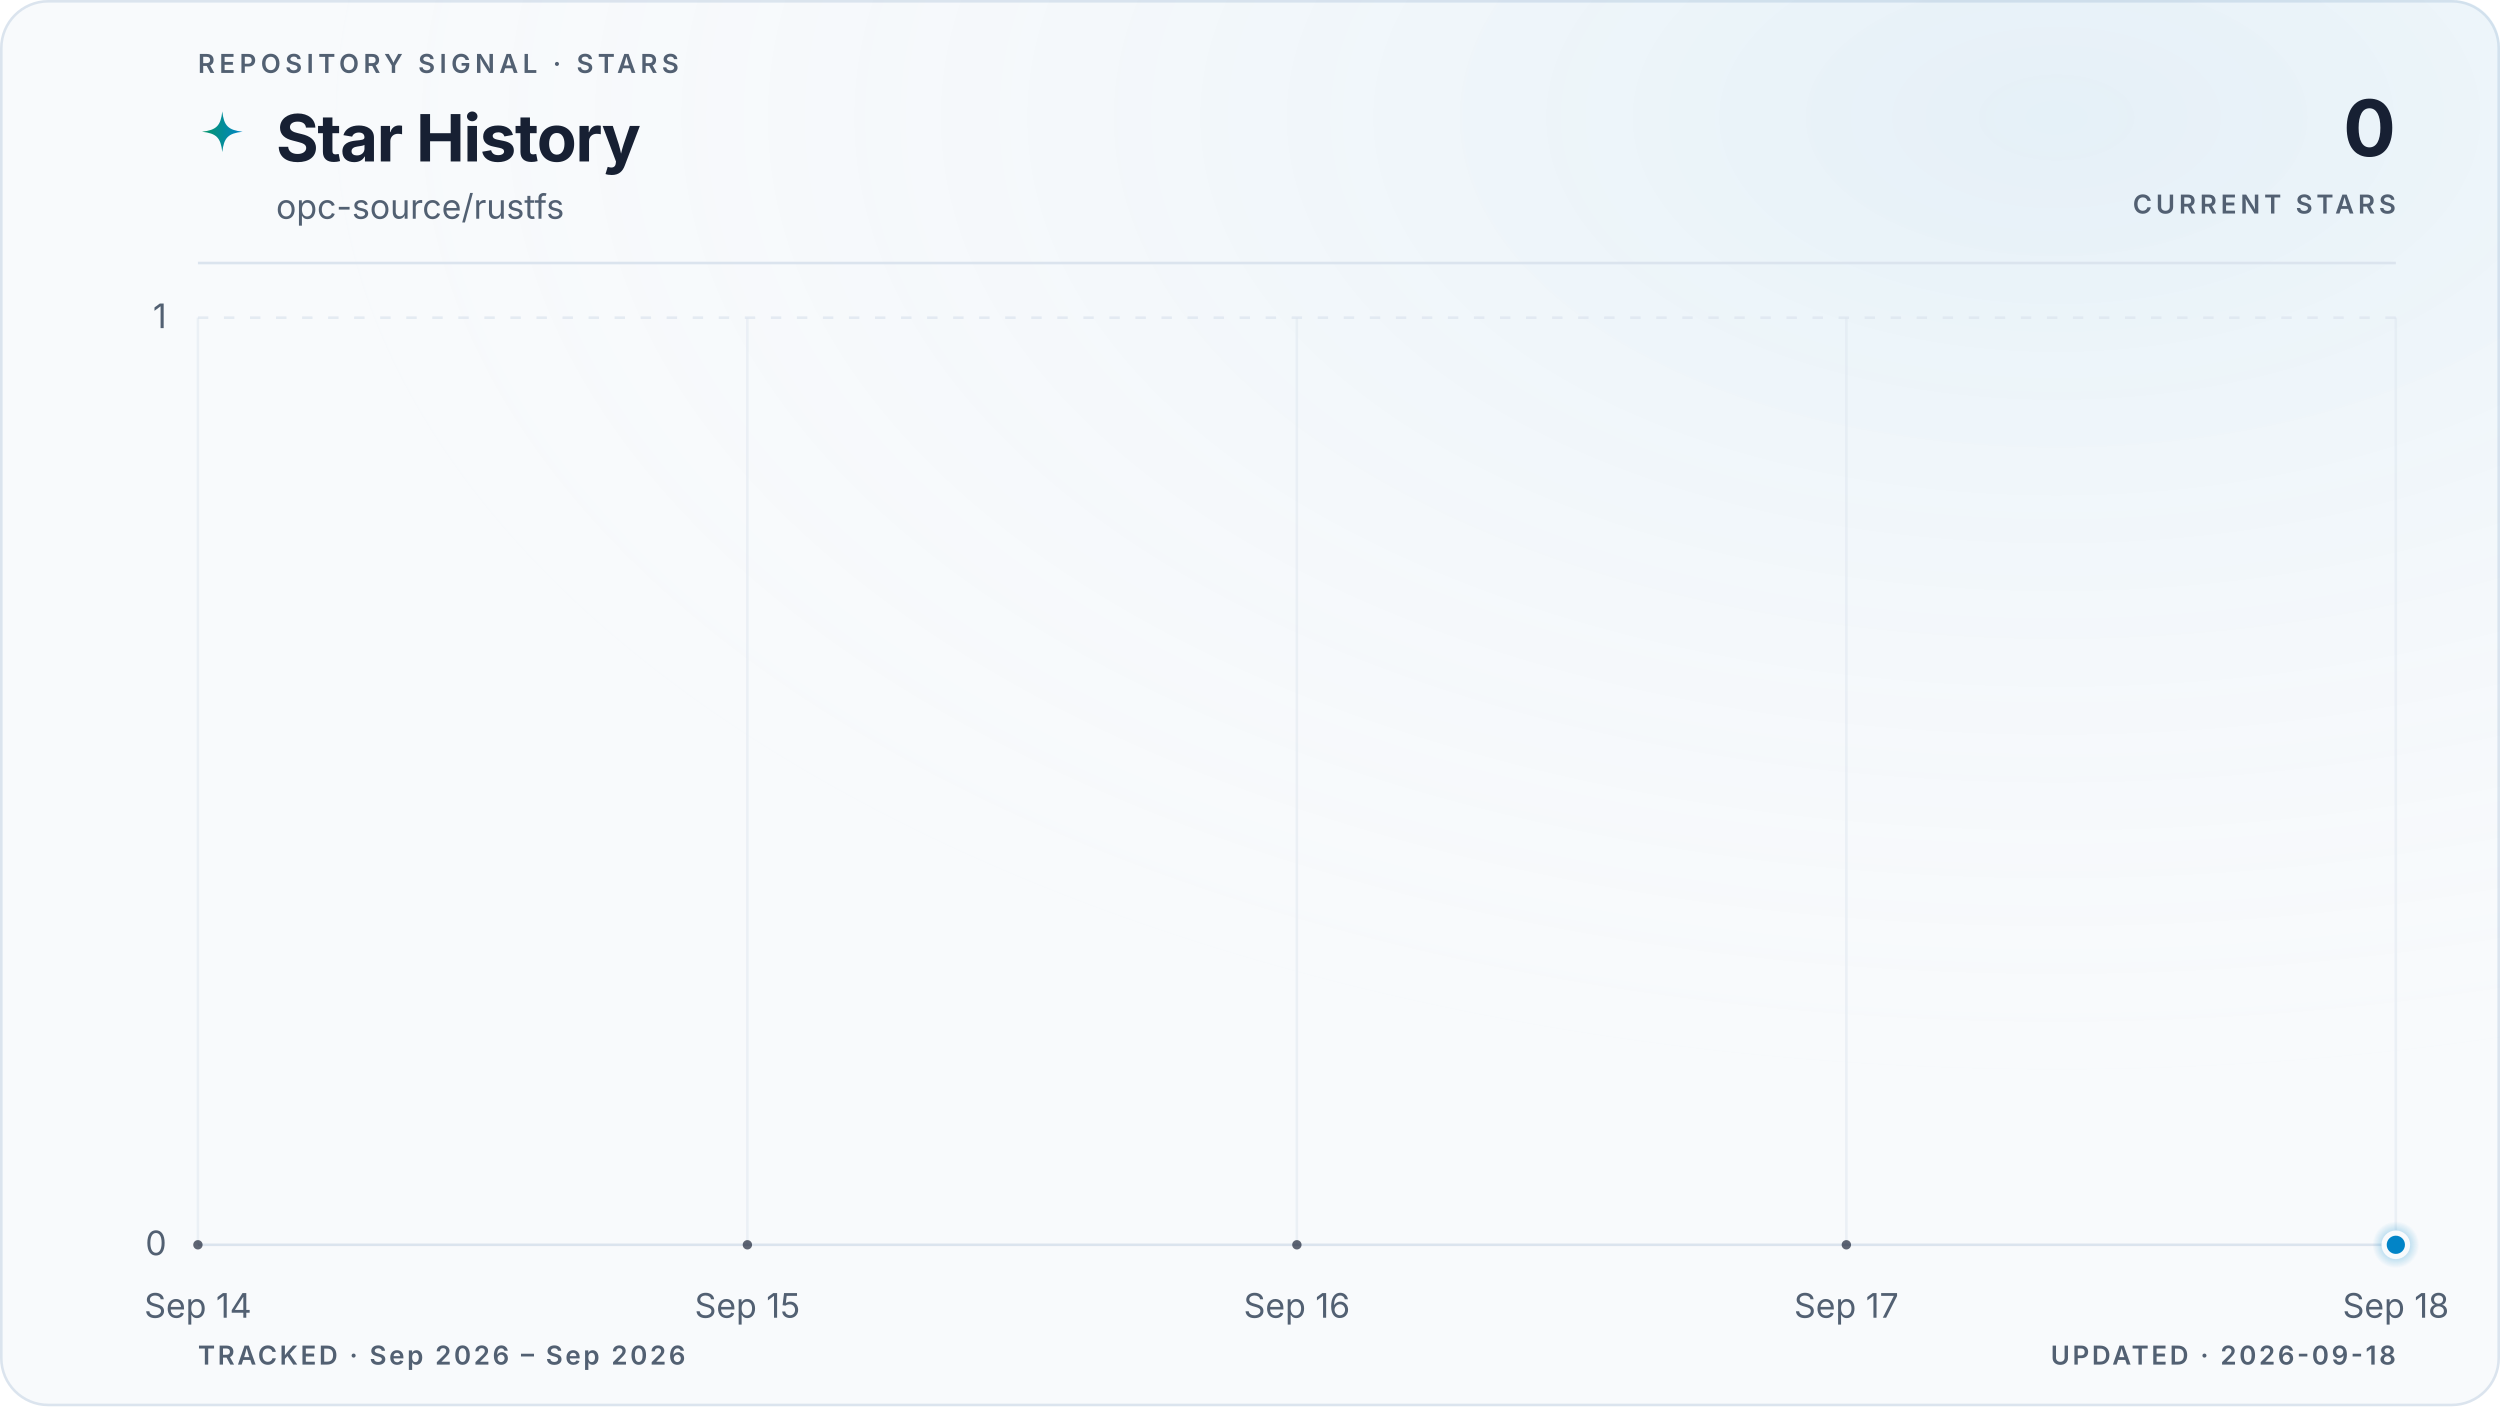
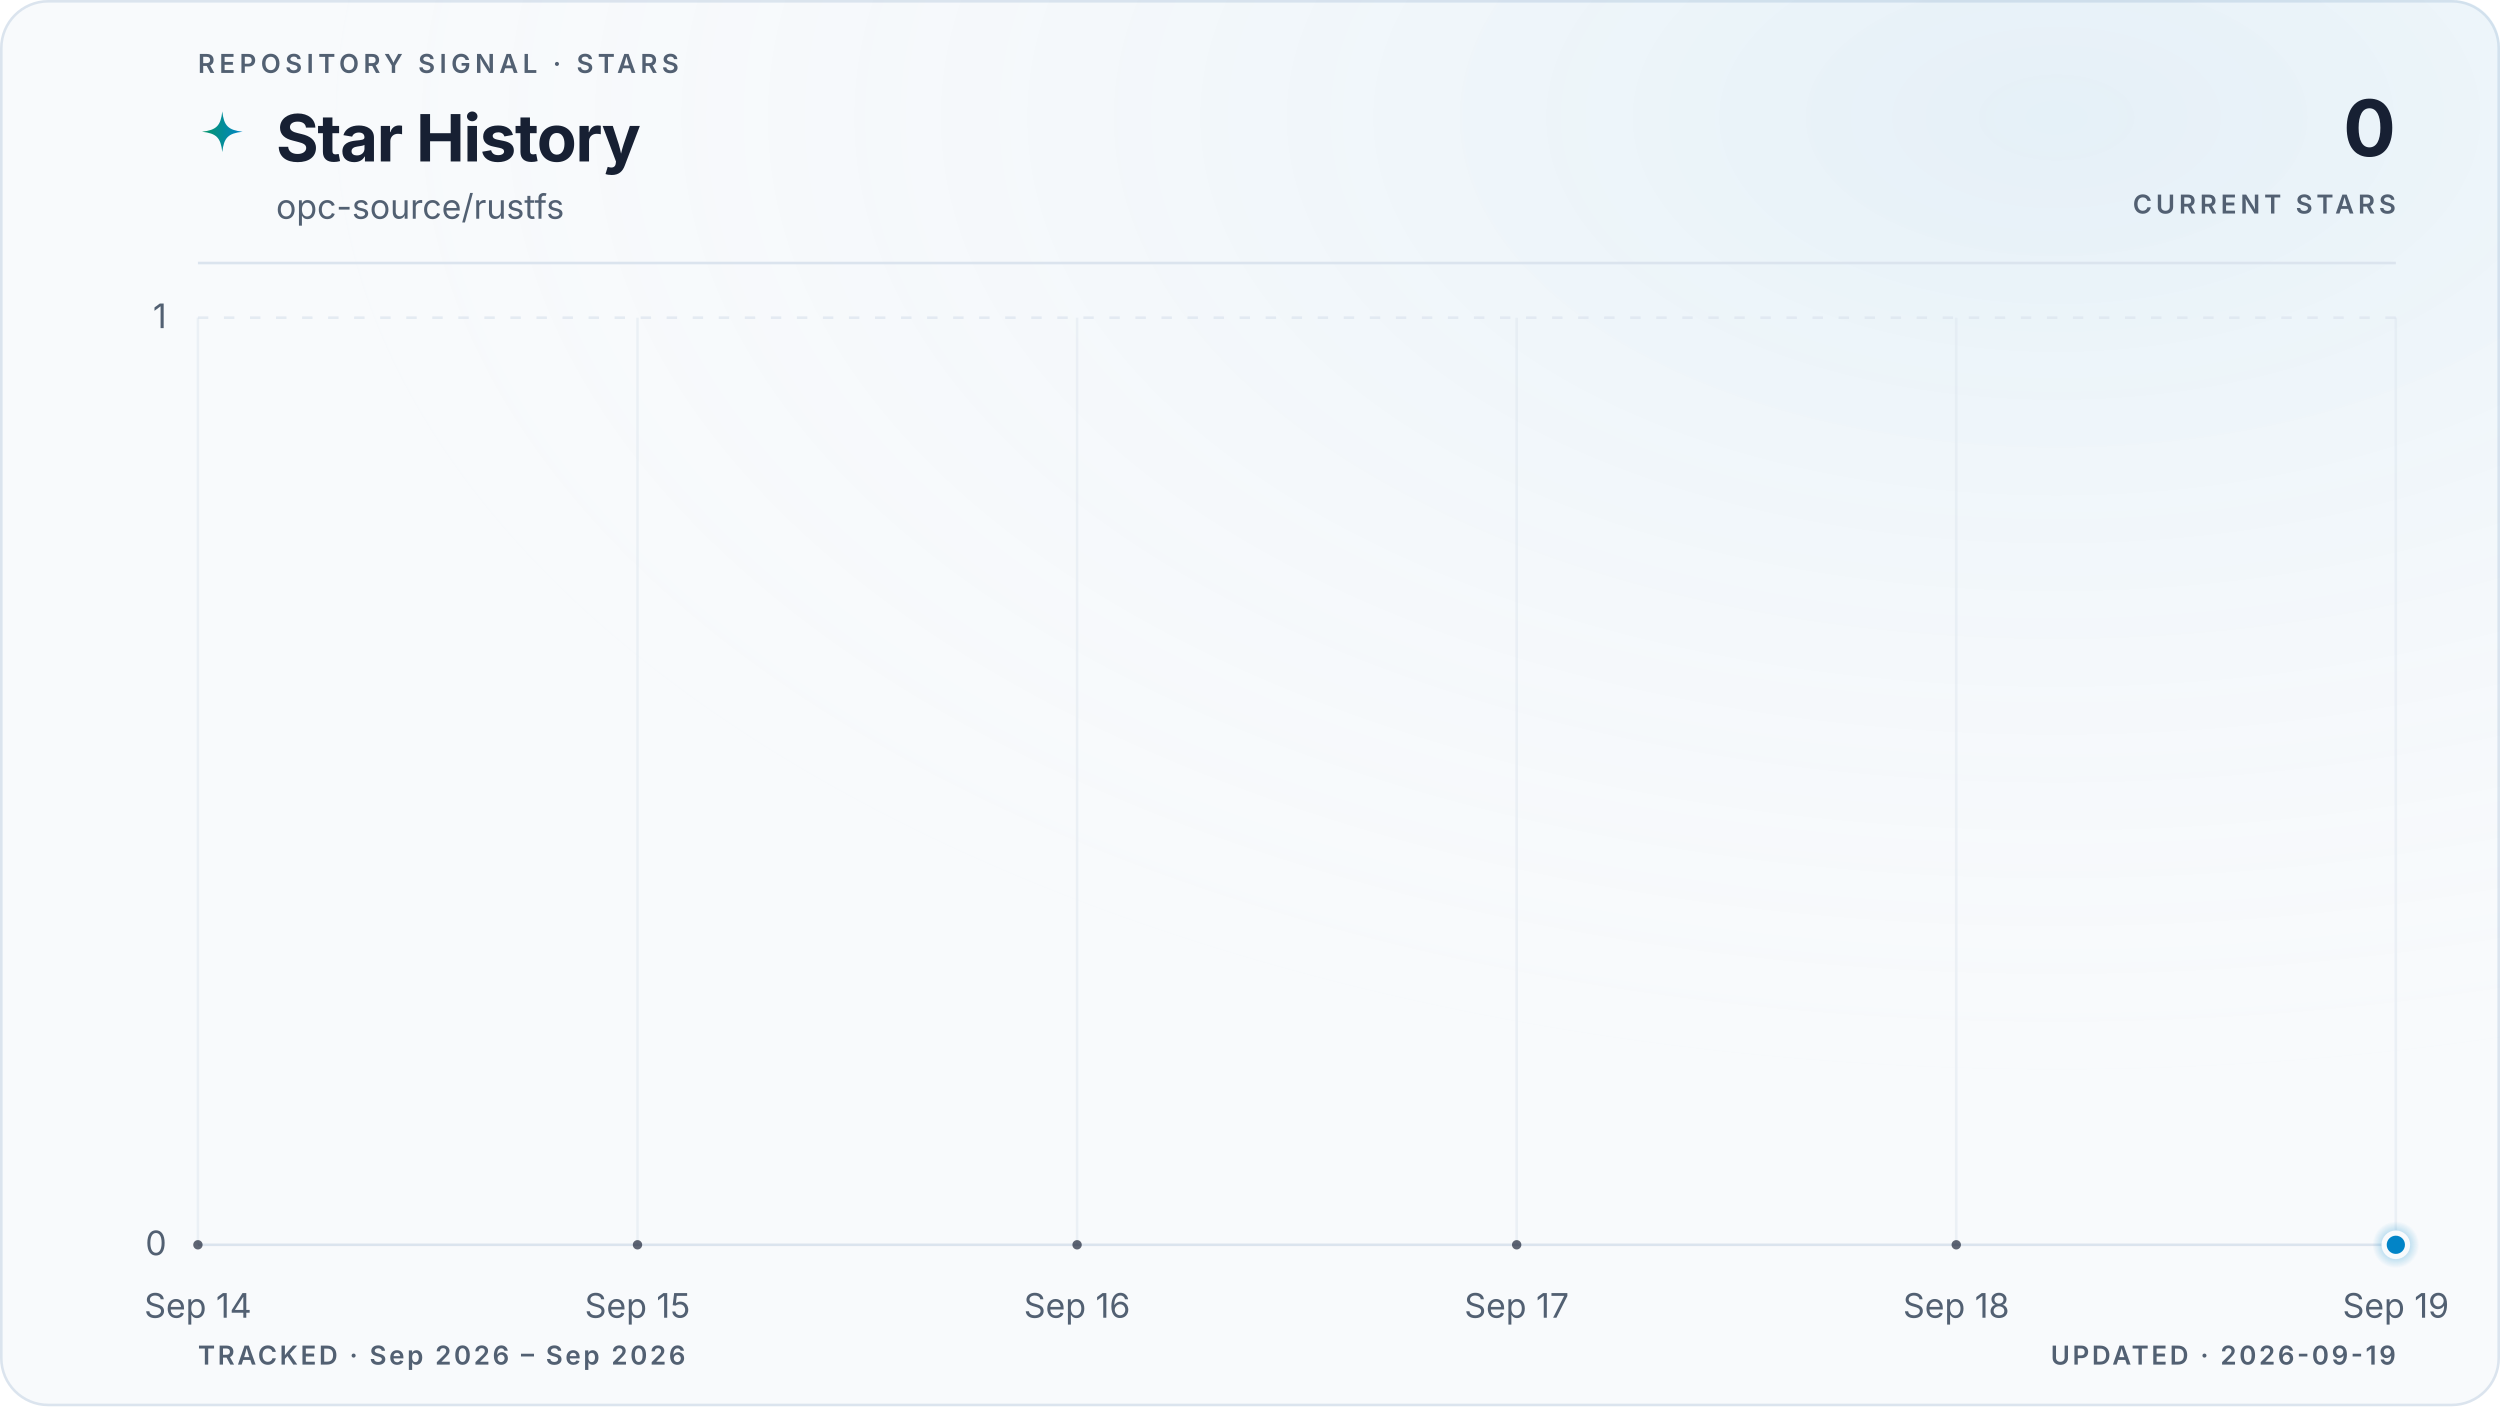
<svg xmlns="http://www.w3.org/2000/svg" viewBox="0 0 960 540" role="img" aria-labelledby="title description" data-style="gradient" data-variant="glow" data-layout="editorial" data-animated="true">
  <defs>
    <linearGradient id="trend" x1="0" y1="0" x2="1" y2="0">
      <stop offset="0%" stop-color="#059669" />
      <stop offset="100%" stop-color="#0284c7" />
    </linearGradient>
    <linearGradient id="area" x1="0" y1="0" x2="0" y2="1">
      <stop offset="0%" stop-color="#059669" stop-opacity="0.22" />
      <stop offset="55%" stop-color="#0284c7" stop-opacity="0.06" />
      <stop offset="100%" stop-color="#0284c7" stop-opacity="0" />
    </linearGradient>
    <radialGradient id="marker-halo" cx="50%" cy="50%" r="50%">
      <stop offset="0%" stop-color="#0284c7" stop-opacity="0.55" />
      <stop offset="100%" stop-color="#0284c7" stop-opacity="0" />
    </radialGradient>
    <radialGradient id="surface-glow" cx="82%" cy="8%" r="70%">
      <stop offset="0%" stop-color="#0284c7" stop-opacity="0.08" />
      <stop offset="100%" stop-color="#f8fafc" stop-opacity="0" />
    </radialGradient>
    <filter id="trend-glow" x="-20%" y="-20%" width="140%" height="140%">
      <feGaussianBlur stdDeviation="5" />
    </filter>
  </defs>
  <style>
.trend-enter{transform-box:fill-box;transform-origin:center;animation:trend-enter 520ms cubic-bezier(0.16,1,0.3,1)}
.marker-enter{transform-box:fill-box;transform-origin:center;animation:marker-enter 320ms cubic-bezier(0.16,1,0.3,1) 200ms both}
.marker-pulse{transform-box:fill-box;transform-origin:center;animation:marker-pulse 2.6s ease-out infinite}
@keyframes trend-enter{from{opacity:.35;transform:translateY(10px)}to{opacity:1;transform:translateY(0)}}
@keyframes marker-enter{from{opacity:0;transform:scale(.4)}to{opacity:1;transform:scale(1)}}
@keyframes marker-pulse{0%{opacity:.5;transform:scale(.7)}70%,100%{opacity:0;transform:scale(2.1)}}
@media (prefers-reduced-motion:reduce){.trend-enter,.marker-enter,.marker-pulse{animation:none!important}}
@media (prefers-reduced-motion:reduce){.marker-pulse{opacity:0}}
</style>
  <rect x="0.5" y="0.5" width="959" height="539" fill="#f8fafc" stroke="#dbe4ee" stroke-width="1" rx="18" />
  <rect width="960" height="540" fill="url(#surface-glow)" rx="18" />
  <text x="76" y="28" fill="#526072" font-family="ui-sans-serif, system-ui, -apple-system, BlinkMacSystemFont, 'Segoe UI', sans-serif" font-size="10" font-weight="600" letter-spacing="1.7">REPOSITORY SIGNAL · STARS</text>
  <path d="M12 1c.8 7.1 2.9 9.2 10 10-7.1.8-9.2 2.9-10 10-.8-7.1-2.9-9.2-10-10 7.1-.8 9.2-2.9 10-10Z" transform="translate(76 42) scale(.78)" fill="url(#trend)" aria-hidden="true" />
  <text x="106" y="62" fill="#172033" font-family="ui-sans-serif, system-ui, -apple-system, BlinkMacSystemFont, 'Segoe UI', sans-serif" font-size="25" font-weight="700" letter-spacing="-0.5">Star History</text>
  <text x="106" y="84" fill="#526072" font-family="ui-sans-serif, system-ui, -apple-system, BlinkMacSystemFont, 'Segoe UI', sans-serif" font-size="13">opc-source/rustfs</text>
  <text x="920" y="60" fill="#172033" font-family="ui-sans-serif, system-ui, -apple-system, BlinkMacSystemFont, 'Segoe UI', sans-serif" font-size="30" font-weight="700" letter-spacing="-0.6" text-anchor="end">0</text>
  <text x="920" y="82" fill="#526072" font-family="ui-sans-serif, system-ui, -apple-system, BlinkMacSystemFont, 'Segoe UI', sans-serif" font-size="10" font-weight="600" letter-spacing="1.5" text-anchor="end">CURRENT STARS</text>
  <line x1="76" y1="101" x2="920" y2="101" stroke="#dbe4ee" stroke-width="1" />
  <line x1="76" y1="478.0" x2="920" y2="478.0" stroke="#dbe4ee" stroke-width="1" stroke-dasharray="0" opacity="1" />
  <text x="64" y="482.0" fill="#526072" font-family="ui-sans-serif, system-ui, -apple-system, BlinkMacSystemFont, 'Segoe UI', sans-serif" font-size="13" text-anchor="end">0</text>
  <line x1="76" y1="122.0" x2="920" y2="122.0" stroke="#dbe4ee" stroke-width="1" stroke-dasharray="4 6" opacity="0.7" />
  <text x="64" y="126.0" fill="#526072" font-family="ui-sans-serif, system-ui, -apple-system, BlinkMacSystemFont, 'Segoe UI', sans-serif" font-size="13" text-anchor="end">1</text>
  <line x1="76.0" y1="122" x2="76.0" y2="478" stroke="#dbe4ee" stroke-width="1" opacity="0.45" />
  <text x="76.0" y="506" fill="#526072" font-family="ui-sans-serif, system-ui, -apple-system, BlinkMacSystemFont, 'Segoe UI', sans-serif" font-size="13" text-anchor="middle">Sep 14</text>
-   <line x1="287.0" y1="122" x2="287.0" y2="478" stroke="#dbe4ee" stroke-width="1" opacity="0.45" />
-   <text x="287.0" y="506" fill="#526072" font-family="ui-sans-serif, system-ui, -apple-system, BlinkMacSystemFont, 'Segoe UI', sans-serif" font-size="13" text-anchor="middle">Sep 15</text>
-   <line x1="498.0" y1="122" x2="498.0" y2="478" stroke="#dbe4ee" stroke-width="1" opacity="0.45" />
-   <text x="498.0" y="506" fill="#526072" font-family="ui-sans-serif, system-ui, -apple-system, BlinkMacSystemFont, 'Segoe UI', sans-serif" font-size="13" text-anchor="middle">Sep 16</text>
-   <line x1="709.0" y1="122" x2="709.0" y2="478" stroke="#dbe4ee" stroke-width="1" opacity="0.45" />
-   <text x="709.0" y="506" fill="#526072" font-family="ui-sans-serif, system-ui, -apple-system, BlinkMacSystemFont, 'Segoe UI', sans-serif" font-size="13" text-anchor="middle">Sep 17</text>
+   <line x1="244.8" y1="122" x2="244.8" y2="478" stroke="#dbe4ee" stroke-width="1" opacity="0.45" />
+   <text x="244.8" y="506" fill="#526072" font-family="ui-sans-serif, system-ui, -apple-system, BlinkMacSystemFont, 'Segoe UI', sans-serif" font-size="13" text-anchor="middle">Sep 15</text>
+   <line x1="413.6" y1="122" x2="413.6" y2="478" stroke="#dbe4ee" stroke-width="1" opacity="0.45" />
+   <text x="413.6" y="506" fill="#526072" font-family="ui-sans-serif, system-ui, -apple-system, BlinkMacSystemFont, 'Segoe UI', sans-serif" font-size="13" text-anchor="middle">Sep 16</text>
+   <line x1="582.4" y1="122" x2="582.4" y2="478" stroke="#dbe4ee" stroke-width="1" opacity="0.45" />
+   <text x="582.4" y="506" fill="#526072" font-family="ui-sans-serif, system-ui, -apple-system, BlinkMacSystemFont, 'Segoe UI', sans-serif" font-size="13" text-anchor="middle">Sep 17</text>
+   <line x1="751.2" y1="122" x2="751.2" y2="478" stroke="#dbe4ee" stroke-width="1" opacity="0.45" />
+   <text x="751.2" y="506" fill="#526072" font-family="ui-sans-serif, system-ui, -apple-system, BlinkMacSystemFont, 'Segoe UI', sans-serif" font-size="13" text-anchor="middle">Sep 18</text>
  <line x1="920.0" y1="122" x2="920.0" y2="478" stroke="#dbe4ee" stroke-width="1" opacity="0.45" />
-   <text x="920.0" y="506" fill="#526072" font-family="ui-sans-serif, system-ui, -apple-system, BlinkMacSystemFont, 'Segoe UI', sans-serif" font-size="13" text-anchor="middle">Sep 18</text>
+   <text x="920.0" y="506" fill="#526072" font-family="ui-sans-serif, system-ui, -apple-system, BlinkMacSystemFont, 'Segoe UI', sans-serif" font-size="13" text-anchor="middle">Sep 19</text>
  <g class="trend-enter">
-     <path d="M 76.0 478.0 C 146.3 478.0, 216.7 478.0, 287.0 478.0 C 357.3 478.0, 427.7 478.0, 498.0 478.0 C 568.3 478.0, 638.7 478.0, 709.0 478.0 C 779.3 478.0, 849.7 478.0, 920.0 478.0 L 920.0 478.0 L 76.0 478.0 Z" fill="url(#area)" />
-     <path d="M 76.0 478.0 C 146.3 478.0, 216.7 478.0, 287.0 478.0 C 357.3 478.0, 427.7 478.0, 498.0 478.0 C 568.3 478.0, 638.7 478.0, 709.0 478.0 C 779.3 478.0, 849.7 478.0, 920.0 478.0" fill="none" stroke="url(#trend)" stroke-width="10" stroke-linecap="round" stroke-linejoin="round" opacity="0.10" filter="url(#trend-glow)" />
-     <path d="M 76.0 478.0 C 146.3 478.0, 216.7 478.0, 287.0 478.0 C 357.3 478.0, 427.7 478.0, 498.0 478.0 C 568.3 478.0, 638.7 478.0, 709.0 478.0 C 779.3 478.0, 849.7 478.0, 920.0 478.0" fill="none" stroke="url(#trend)" stroke-width="3" stroke-linecap="round" stroke-linejoin="round" />
-     <g data-point-count="4" fill="#172033" opacity="0.68">
+     <path d="M 76.0 478.0 C 132.3 478.0, 188.5 478.0, 244.8 478.0 C 301.1 478.0, 357.3 478.0, 413.6 478.0 C 469.9 478.0, 526.1 478.0, 582.4 478.0 C 638.7 478.0, 694.9 478.0, 751.2 478.0 C 807.5 478.0, 863.7 478.0, 920.0 478.0 L 920.0 478.0 L 76.0 478.0 Z" fill="url(#area)" />
+     <path d="M 76.0 478.0 C 132.3 478.0, 188.5 478.0, 244.8 478.0 C 301.1 478.0, 357.3 478.0, 413.6 478.0 C 469.9 478.0, 526.1 478.0, 582.4 478.0 C 638.7 478.0, 694.9 478.0, 751.2 478.0 C 807.5 478.0, 863.7 478.0, 920.0 478.0" fill="none" stroke="url(#trend)" stroke-width="10" stroke-linecap="round" stroke-linejoin="round" opacity="0.10" filter="url(#trend-glow)" />
+     <path d="M 76.0 478.0 C 132.3 478.0, 188.5 478.0, 244.8 478.0 C 301.1 478.0, 357.3 478.0, 413.6 478.0 C 469.9 478.0, 526.1 478.0, 582.4 478.0 C 638.7 478.0, 694.9 478.0, 751.2 478.0 C 807.5 478.0, 863.7 478.0, 920.0 478.0" fill="none" stroke="url(#trend)" stroke-width="3" stroke-linecap="round" stroke-linejoin="round" />
+     <g data-point-count="5" fill="#172033" opacity="0.68">
      <circle cx="76.0" cy="478.0" r="1.8" />
-       <circle cx="287.0" cy="478.0" r="1.8" />
-       <circle cx="498.0" cy="478.0" r="1.8" />
-       <circle cx="709.0" cy="478.0" r="1.8" />
+       <circle cx="244.8" cy="478.0" r="1.8" />
+       <circle cx="413.6" cy="478.0" r="1.8" />
+       <circle cx="582.4" cy="478.0" r="1.8" />
+       <circle cx="751.2" cy="478.0" r="1.8" />
    </g>
  </g>
  <g class="marker-enter">
    <circle class="marker-pulse" cx="920.0" cy="478.0" r="9" fill="url(#marker-halo)" />
    <circle cx="920.0" cy="478.0" r="4.5" fill="#0284c7" stroke="#f8fafc" stroke-width="2" />
  </g>
  <text x="76" y="524" fill="#526072" font-family="ui-sans-serif, system-ui, -apple-system, BlinkMacSystemFont, 'Segoe UI', sans-serif" font-size="10" font-weight="600" letter-spacing="1">TRACKED · Sep 2026 – Sep 2026</text>
-   <text x="920" y="524" fill="#526072" font-family="ui-sans-serif, system-ui, -apple-system, BlinkMacSystemFont, 'Segoe UI', sans-serif" font-size="10" font-weight="600" letter-spacing="1" text-anchor="end">UPDATED · 2026-09-18</text>
+   <text x="920" y="524" fill="#526072" font-family="ui-sans-serif, system-ui, -apple-system, BlinkMacSystemFont, 'Segoe UI', sans-serif" font-size="10" font-weight="600" letter-spacing="1" text-anchor="end">UPDATED · 2026-09-19</text>
</svg>
